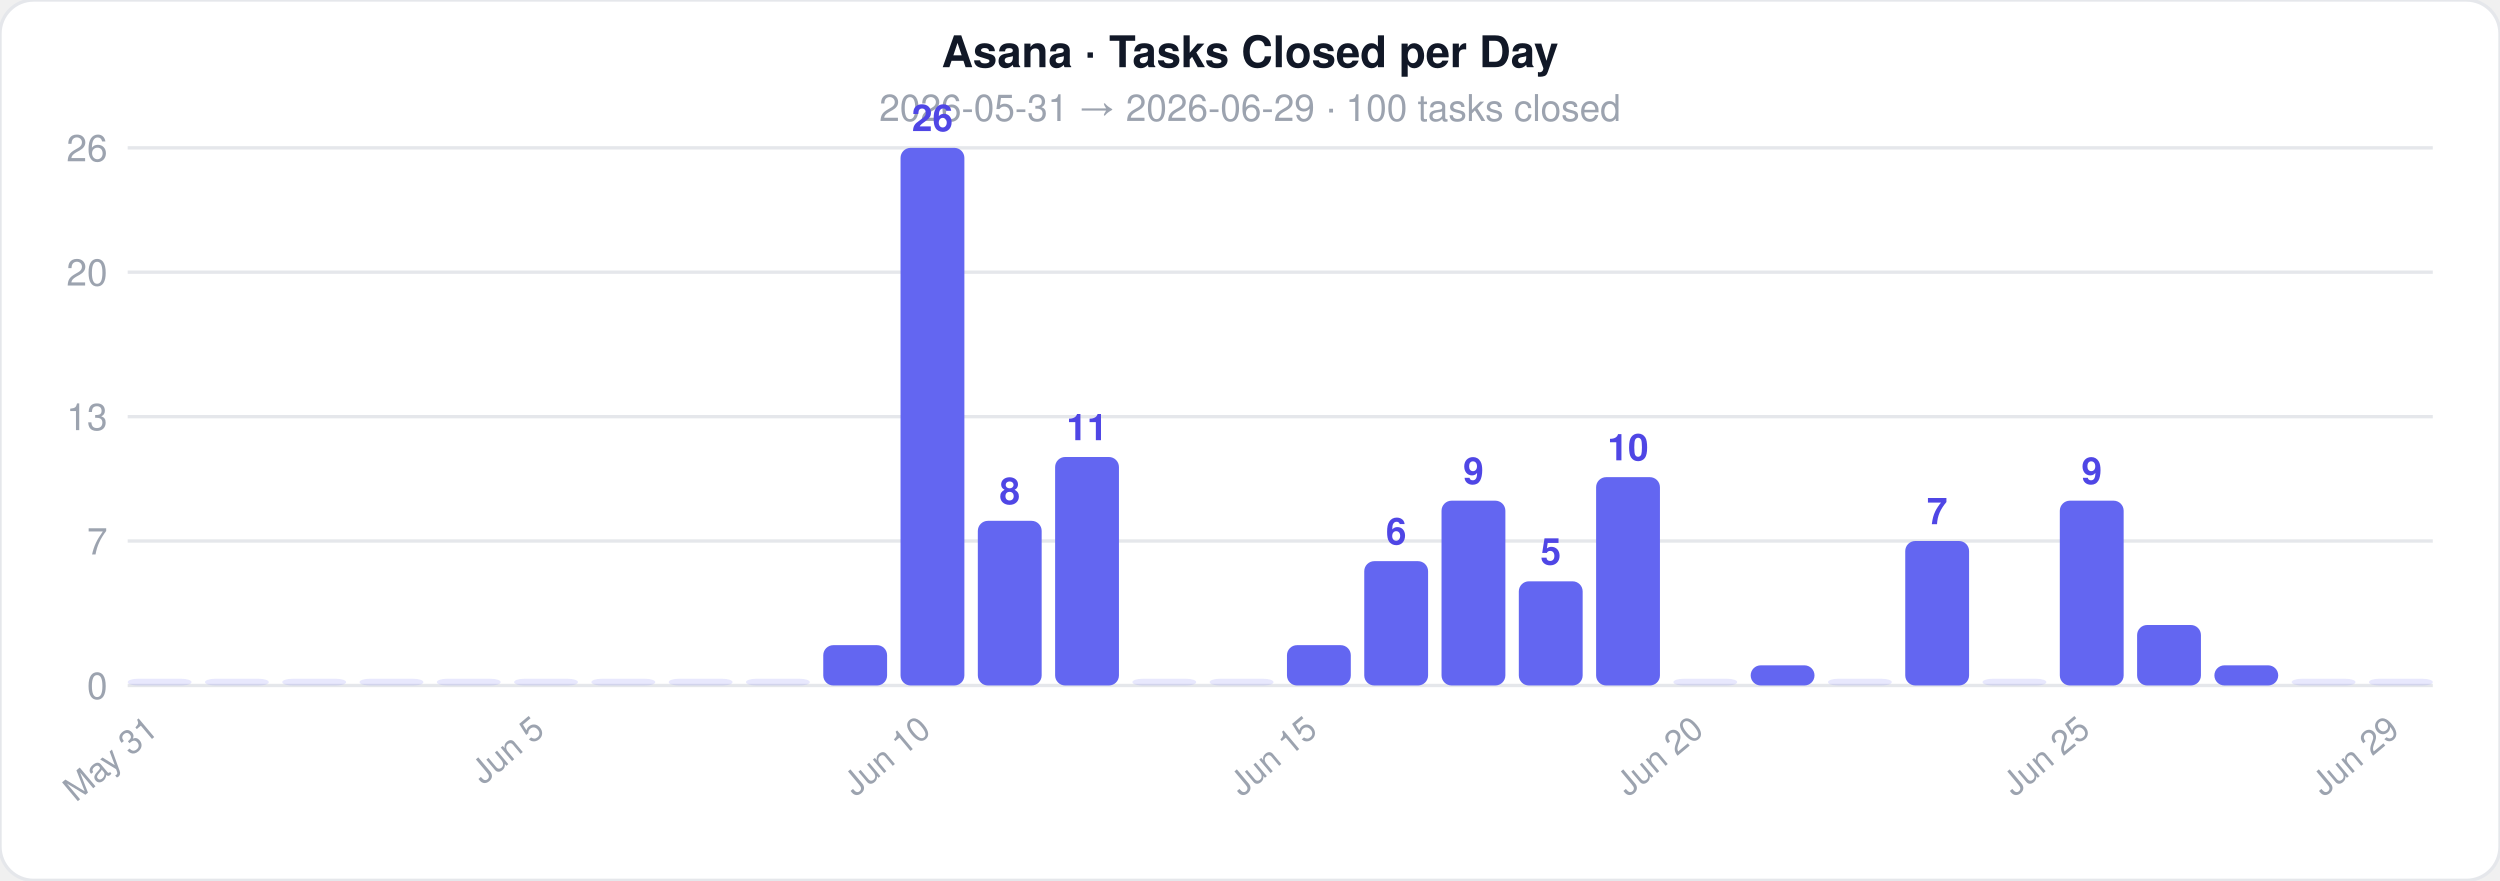
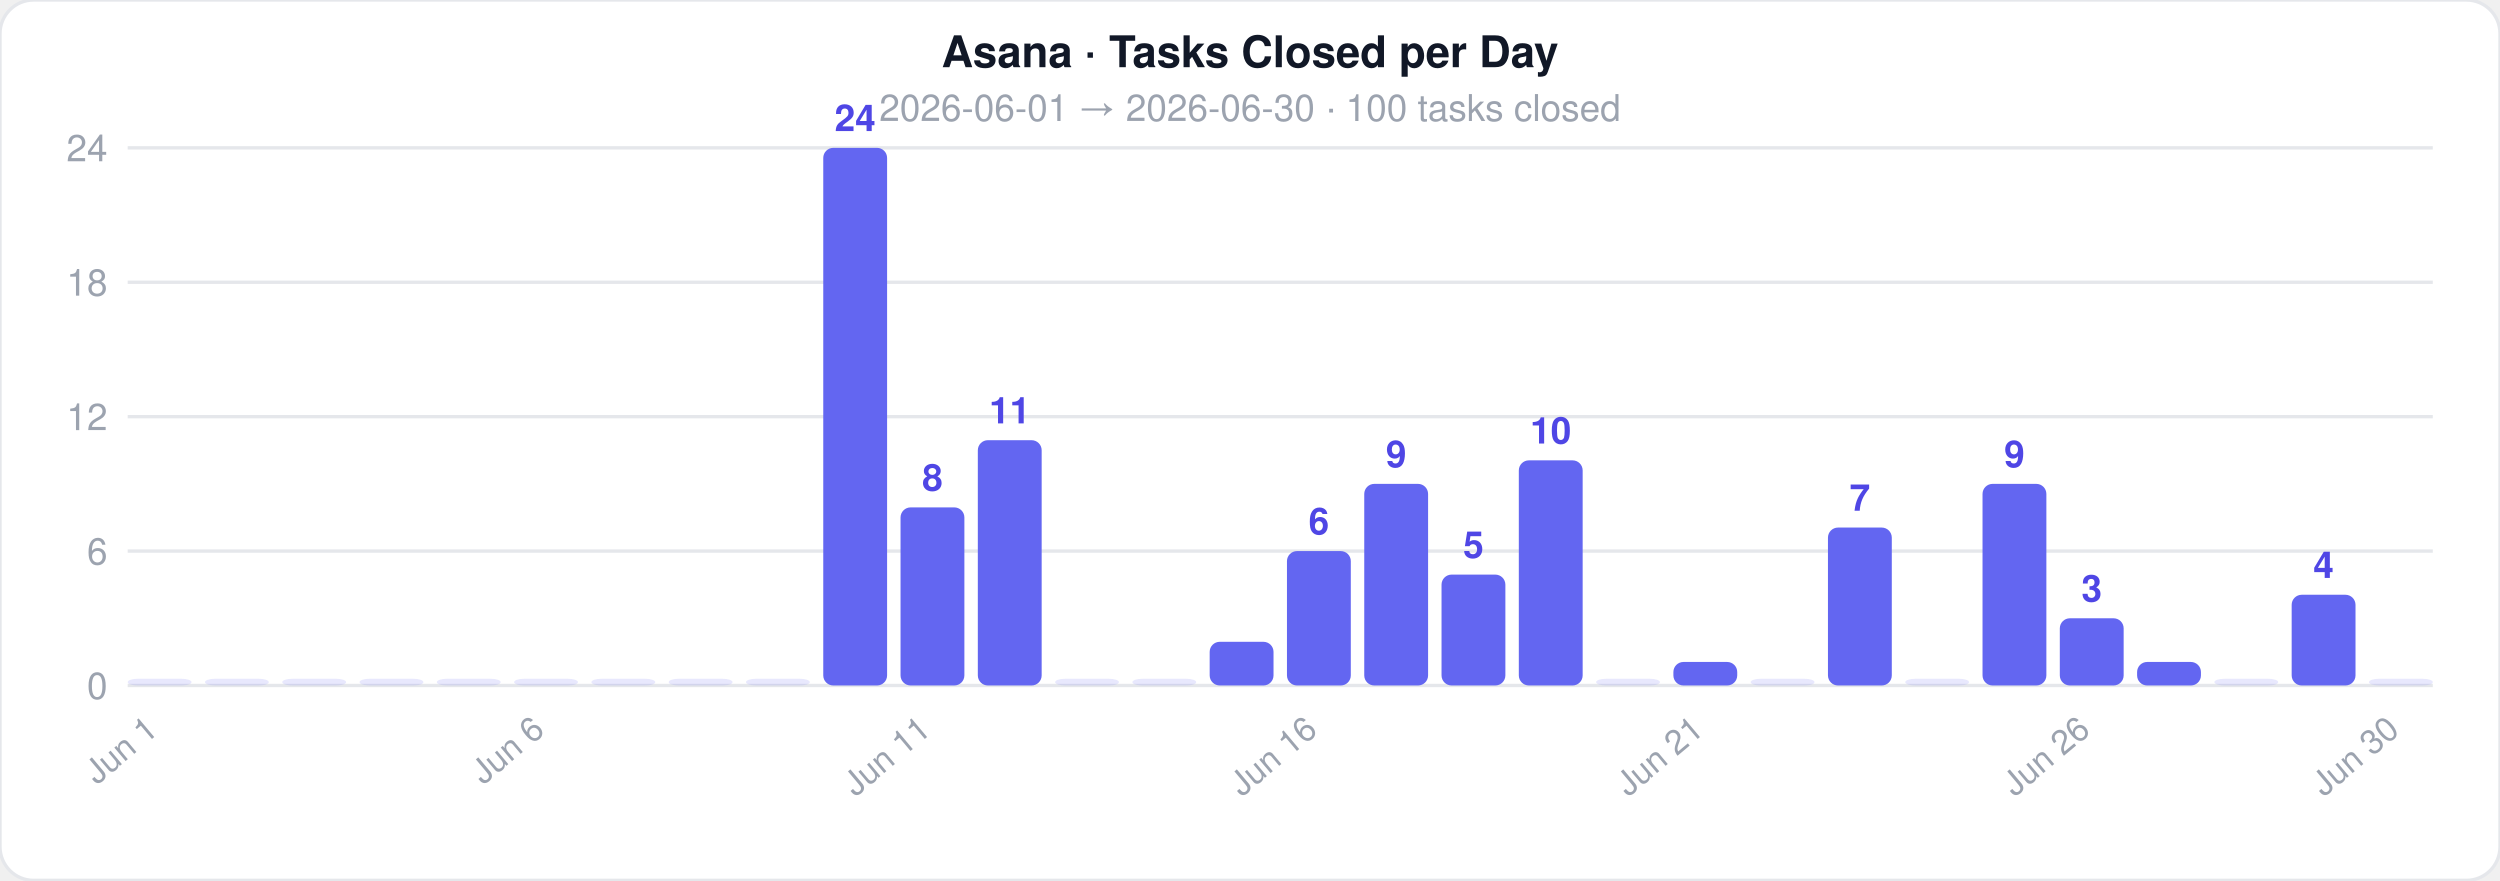
<svg xmlns="http://www.w3.org/2000/svg" width="744" height="262">
  <style>text { font-family: -apple-system, BlinkMacSystemFont, 'Segoe UI', Helvetica, Arial, sans-serif; }</style>
  <rect width="744" height="262" rx="10" fill="#ffffff" stroke="#e5e7eb" stroke-width="1" />
  <text x="372" y="20" text-anchor="middle" font-size="13" font-weight="700" fill="#111827">Asana · Tasks Closed per Day</text>
-   <text x="372" y="36" text-anchor="middle" font-size="11" fill="#9ca3af">2026-05-31  →  2026-06-29  ·  100 tasks closed</text>
+   <text x="372" y="36" text-anchor="middle" font-size="11" fill="#9ca3af">2026-06-01  →  2026-06-30  ·  100 tasks closed</text>
  <line x1="38" y1="204" x2="724" y2="204" stroke="#e5e7eb" stroke-width="1" />
  <text x="32" y="208" text-anchor="end" font-size="11" fill="#9ca3af">0</text>
-   <line x1="38" y1="161" x2="724" y2="161" stroke="#e5e7eb" stroke-width="1" />
-   <text x="32" y="165" text-anchor="end" font-size="11" fill="#9ca3af">7</text>
+   <line x1="38" y1="164" x2="724" y2="164" stroke="#e5e7eb" stroke-width="1" />
+   <text x="32" y="168" text-anchor="end" font-size="11" fill="#9ca3af">6</text>
  <line x1="38" y1="124" x2="724" y2="124" stroke="#e5e7eb" stroke-width="1" />
-   <text x="32" y="128" text-anchor="end" font-size="11" fill="#9ca3af">13</text>
-   <line x1="38" y1="81" x2="724" y2="81" stroke="#e5e7eb" stroke-width="1" />
-   <text x="32" y="85" text-anchor="end" font-size="11" fill="#9ca3af">20</text>
+   <text x="32" y="128" text-anchor="end" font-size="11" fill="#9ca3af">12</text>
+   <line x1="38" y1="84" x2="724" y2="84" stroke="#e5e7eb" stroke-width="1" />
+   <text x="32" y="88" text-anchor="end" font-size="11" fill="#9ca3af">18</text>
  <line x1="38" y1="44" x2="724" y2="44" stroke="#e5e7eb" stroke-width="1" />
-   <text x="32" y="48" text-anchor="end" font-size="11" fill="#9ca3af">26</text>
+   <text x="32" y="48" text-anchor="end" font-size="11" fill="#9ca3af">24</text>
  <rect x="38" y="202" width="19" height="2" rx="3" fill="#6366f1" opacity="0.15" />
-   <text x="47.5" y="218" text-anchor="end" font-size="10" fill="#9ca3af" transform="rotate(-40 47.5 218)">May 31</text>
+   <text x="47.5" y="218" text-anchor="end" font-size="10" fill="#9ca3af" transform="rotate(-40 47.5 218)">Jun 1</text>
  <rect x="61" y="202" width="19" height="2" rx="3" fill="#6366f1" opacity="0.15" />
  <rect x="84" y="202" width="19" height="2" rx="3" fill="#6366f1" opacity="0.15" />
  <rect x="107" y="202" width="19" height="2" rx="3" fill="#6366f1" opacity="0.15" />
  <rect x="130" y="202" width="19" height="2" rx="3" fill="#6366f1" opacity="0.15" />
  <rect x="153" y="202" width="19" height="2" rx="3" fill="#6366f1" opacity="0.15" />
-   <text x="162.5" y="218" text-anchor="end" font-size="10" fill="#9ca3af" transform="rotate(-40 162.5 218)">Jun 5</text>
+   <text x="162.5" y="218" text-anchor="end" font-size="10" fill="#9ca3af" transform="rotate(-40 162.5 218)">Jun 6</text>
  <rect x="176" y="202" width="19" height="2" rx="3" fill="#6366f1" opacity="0.15" />
  <rect x="199" y="202" width="19" height="2" rx="3" fill="#6366f1" opacity="0.15" />
  <rect x="222" y="202" width="19" height="2" rx="3" fill="#6366f1" opacity="0.15" />
-   <rect x="245" y="192" width="19" height="12" rx="3" fill="#6366f1" opacity="1" />
-   <rect x="268" y="44" width="19" height="160" rx="3" fill="#6366f1" opacity="1" />
-   <text x="277.5" y="39" text-anchor="middle" font-size="11" fill="#4f46e5" font-weight="600">26</text>
-   <text x="277.5" y="218" text-anchor="end" font-size="10" fill="#9ca3af" transform="rotate(-40 277.5 218)">Jun 10</text>
-   <rect x="291" y="155" width="19" height="49" rx="3" fill="#6366f1" opacity="1" />
-   <text x="300.5" y="150" text-anchor="middle" font-size="11" fill="#4f46e5" font-weight="600">8</text>
-   <rect x="314" y="136" width="19" height="68" rx="3" fill="#6366f1" opacity="1" />
-   <text x="323.5" y="131" text-anchor="middle" font-size="11" fill="#4f46e5" font-weight="600">11</text>
+   <rect x="245" y="44" width="19" height="160" rx="3" fill="#6366f1" opacity="1" />
+   <text x="254.5" y="39" text-anchor="middle" font-size="11" fill="#4f46e5" font-weight="600">24</text>
+   <rect x="268" y="151" width="19" height="53" rx="3" fill="#6366f1" opacity="1" />
+   <text x="277.5" y="146" text-anchor="middle" font-size="11" fill="#4f46e5" font-weight="600">8</text>
+   <text x="277.5" y="218" text-anchor="end" font-size="10" fill="#9ca3af" transform="rotate(-40 277.5 218)">Jun 11</text>
+   <rect x="291" y="131" width="19" height="73" rx="3" fill="#6366f1" opacity="1" />
+   <text x="300.5" y="126" text-anchor="middle" font-size="11" fill="#4f46e5" font-weight="600">11</text>
+   <rect x="314" y="202" width="19" height="2" rx="3" fill="#6366f1" opacity="0.15" />
  <rect x="337" y="202" width="19" height="2" rx="3" fill="#6366f1" opacity="0.15" />
-   <rect x="360" y="202" width="19" height="2" rx="3" fill="#6366f1" opacity="0.15" />
-   <rect x="383" y="192" width="19" height="12" rx="3" fill="#6366f1" opacity="1" />
-   <text x="392.5" y="218" text-anchor="end" font-size="10" fill="#9ca3af" transform="rotate(-40 392.5 218)">Jun 15</text>
-   <rect x="406" y="167" width="19" height="37" rx="3" fill="#6366f1" opacity="1" />
-   <text x="415.5" y="162" text-anchor="middle" font-size="11" fill="#4f46e5" font-weight="600">6</text>
-   <rect x="429" y="149" width="19" height="55" rx="3" fill="#6366f1" opacity="1" />
-   <text x="438.5" y="144" text-anchor="middle" font-size="11" fill="#4f46e5" font-weight="600">9</text>
-   <rect x="452" y="173" width="19" height="31" rx="3" fill="#6366f1" opacity="1" />
-   <text x="461.5" y="168" text-anchor="middle" font-size="11" fill="#4f46e5" font-weight="600">5</text>
-   <rect x="475" y="142" width="19" height="62" rx="3" fill="#6366f1" opacity="1" />
-   <text x="484.5" y="137" text-anchor="middle" font-size="11" fill="#4f46e5" font-weight="600">10</text>
-   <rect x="498" y="202" width="19" height="2" rx="3" fill="#6366f1" opacity="0.15" />
-   <text x="507.5" y="218" text-anchor="end" font-size="10" fill="#9ca3af" transform="rotate(-40 507.5 218)">Jun 20</text>
-   <rect x="521" y="198" width="19" height="6" rx="3" fill="#6366f1" opacity="1" />
-   <rect x="544" y="202" width="19" height="2" rx="3" fill="#6366f1" opacity="0.15" />
-   <rect x="567" y="161" width="19" height="43" rx="3" fill="#6366f1" opacity="1" />
-   <text x="576.5" y="156" text-anchor="middle" font-size="11" fill="#4f46e5" font-weight="600">7</text>
-   <rect x="590" y="202" width="19" height="2" rx="3" fill="#6366f1" opacity="0.15" />
-   <rect x="613" y="149" width="19" height="55" rx="3" fill="#6366f1" opacity="1" />
-   <text x="622.5" y="144" text-anchor="middle" font-size="11" fill="#4f46e5" font-weight="600">9</text>
-   <text x="622.5" y="218" text-anchor="end" font-size="10" fill="#9ca3af" transform="rotate(-40 622.5 218)">Jun 25</text>
-   <rect x="636" y="186" width="19" height="18" rx="3" fill="#6366f1" opacity="1" />
-   <rect x="659" y="198" width="19" height="6" rx="3" fill="#6366f1" opacity="1" />
-   <rect x="682" y="202" width="19" height="2" rx="3" fill="#6366f1" opacity="0.15" />
+   <rect x="360" y="191" width="19" height="13" rx="3" fill="#6366f1" opacity="1" />
+   <rect x="383" y="164" width="19" height="40" rx="3" fill="#6366f1" opacity="1" />
+   <text x="392.5" y="159" text-anchor="middle" font-size="11" fill="#4f46e5" font-weight="600">6</text>
+   <text x="392.5" y="218" text-anchor="end" font-size="10" fill="#9ca3af" transform="rotate(-40 392.5 218)">Jun 16</text>
+   <rect x="406" y="144" width="19" height="60" rx="3" fill="#6366f1" opacity="1" />
+   <text x="415.5" y="139" text-anchor="middle" font-size="11" fill="#4f46e5" font-weight="600">9</text>
+   <rect x="429" y="171" width="19" height="33" rx="3" fill="#6366f1" opacity="1" />
+   <text x="438.5" y="166" text-anchor="middle" font-size="11" fill="#4f46e5" font-weight="600">5</text>
+   <rect x="452" y="137" width="19" height="67" rx="3" fill="#6366f1" opacity="1" />
+   <text x="461.5" y="132" text-anchor="middle" font-size="11" fill="#4f46e5" font-weight="600">10</text>
+   <rect x="475" y="202" width="19" height="2" rx="3" fill="#6366f1" opacity="0.15" />
+   <rect x="498" y="197" width="19" height="7" rx="3" fill="#6366f1" opacity="1" />
+   <text x="507.5" y="218" text-anchor="end" font-size="10" fill="#9ca3af" transform="rotate(-40 507.5 218)">Jun 21</text>
+   <rect x="521" y="202" width="19" height="2" rx="3" fill="#6366f1" opacity="0.15" />
+   <rect x="544" y="157" width="19" height="47" rx="3" fill="#6366f1" opacity="1" />
+   <text x="553.5" y="152" text-anchor="middle" font-size="11" fill="#4f46e5" font-weight="600">7</text>
+   <rect x="567" y="202" width="19" height="2" rx="3" fill="#6366f1" opacity="0.15" />
+   <rect x="590" y="144" width="19" height="60" rx="3" fill="#6366f1" opacity="1" />
+   <text x="599.5" y="139" text-anchor="middle" font-size="11" fill="#4f46e5" font-weight="600">9</text>
+   <rect x="613" y="184" width="19" height="20" rx="3" fill="#6366f1" opacity="1" />
+   <text x="622.5" y="179" text-anchor="middle" font-size="11" fill="#4f46e5" font-weight="600">3</text>
+   <text x="622.5" y="218" text-anchor="end" font-size="10" fill="#9ca3af" transform="rotate(-40 622.5 218)">Jun 26</text>
+   <rect x="636" y="197" width="19" height="7" rx="3" fill="#6366f1" opacity="1" />
+   <rect x="659" y="202" width="19" height="2" rx="3" fill="#6366f1" opacity="0.15" />
+   <rect x="682" y="177" width="19" height="27" rx="3" fill="#6366f1" opacity="1" />
+   <text x="691.5" y="172" text-anchor="middle" font-size="11" fill="#4f46e5" font-weight="600">4</text>
  <rect x="705" y="202" width="19" height="2" rx="3" fill="#6366f1" opacity="0.15" />
-   <text x="714.5" y="218" text-anchor="end" font-size="10" fill="#9ca3af" transform="rotate(-40 714.5 218)">Jun 29</text>
+   <text x="714.5" y="218" text-anchor="end" font-size="10" fill="#9ca3af" transform="rotate(-40 714.5 218)">Jun 30</text>
</svg>
